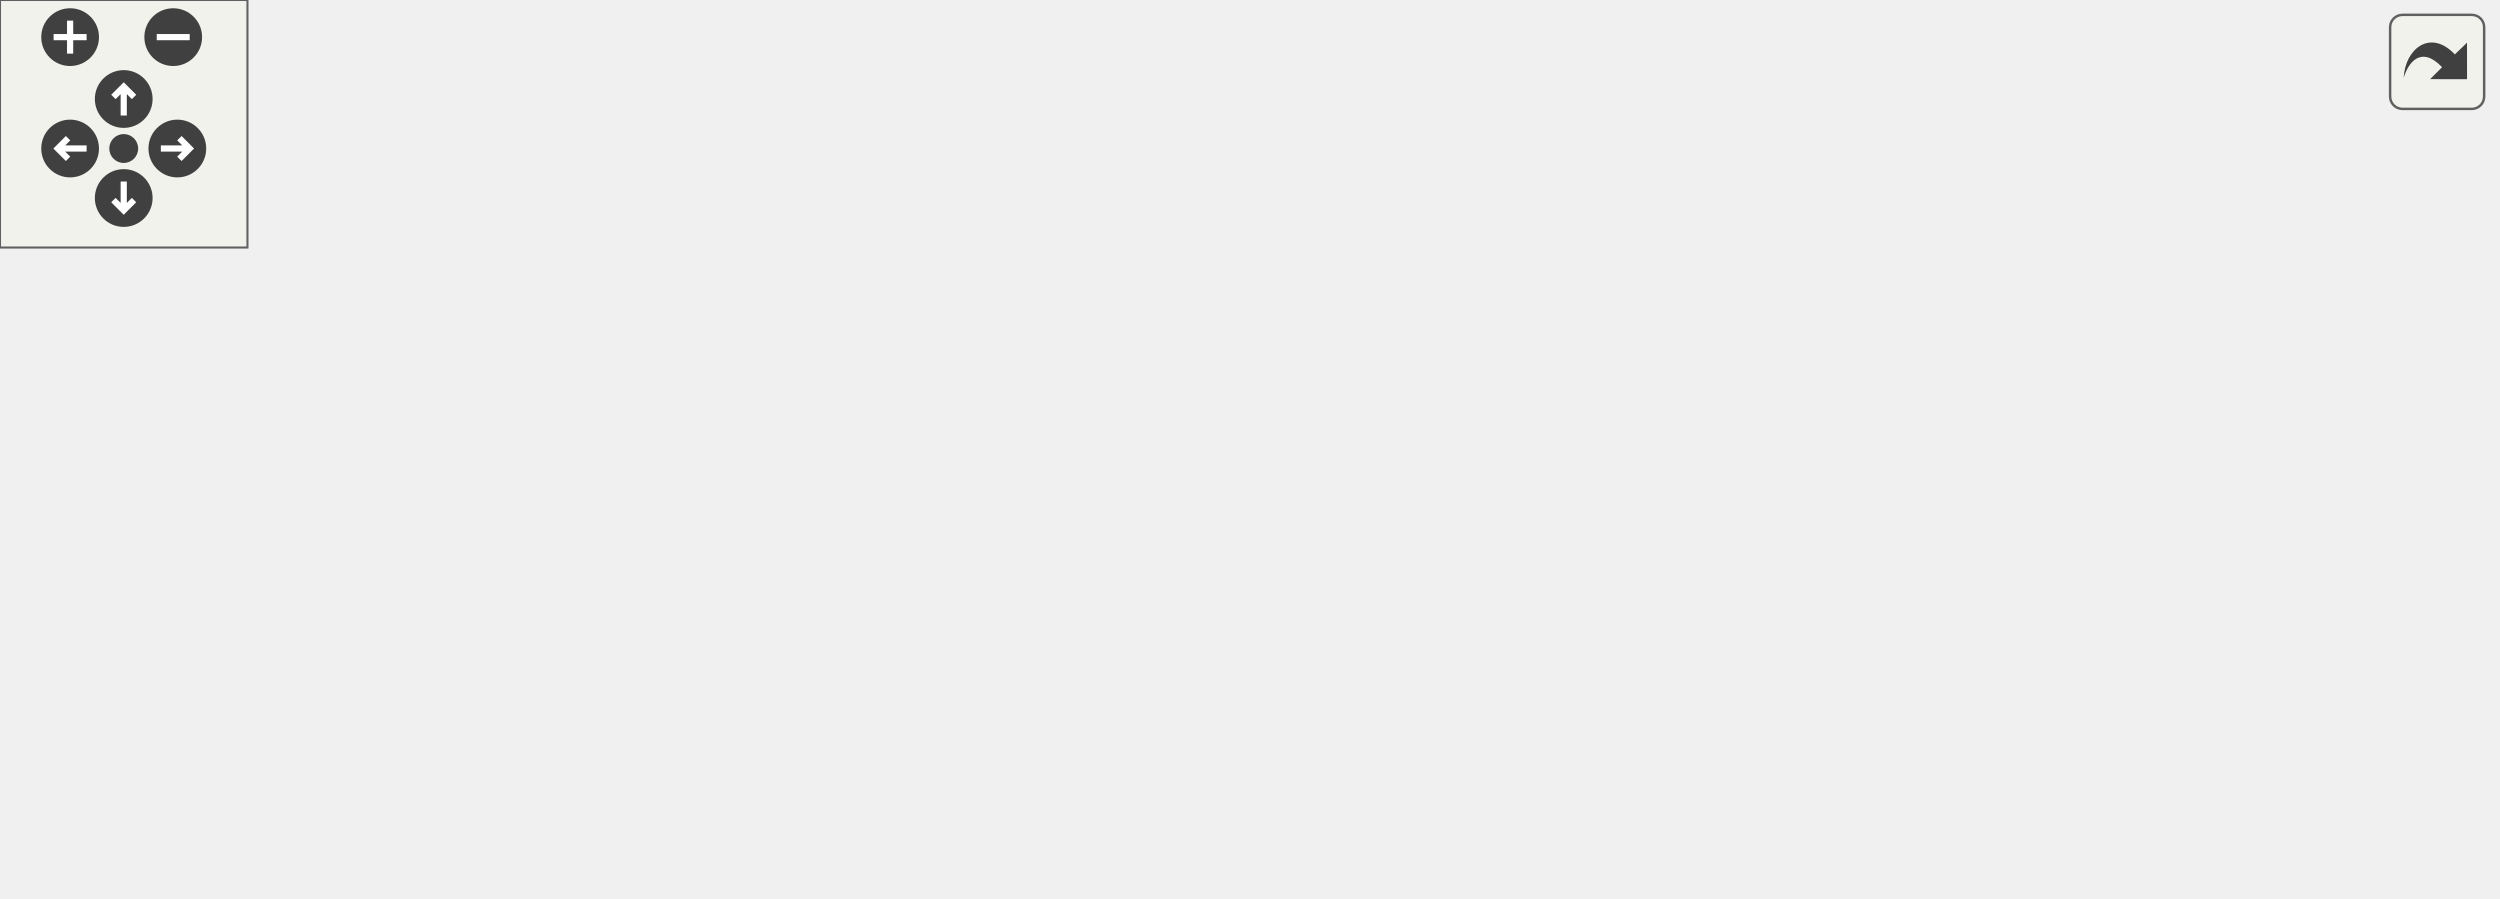
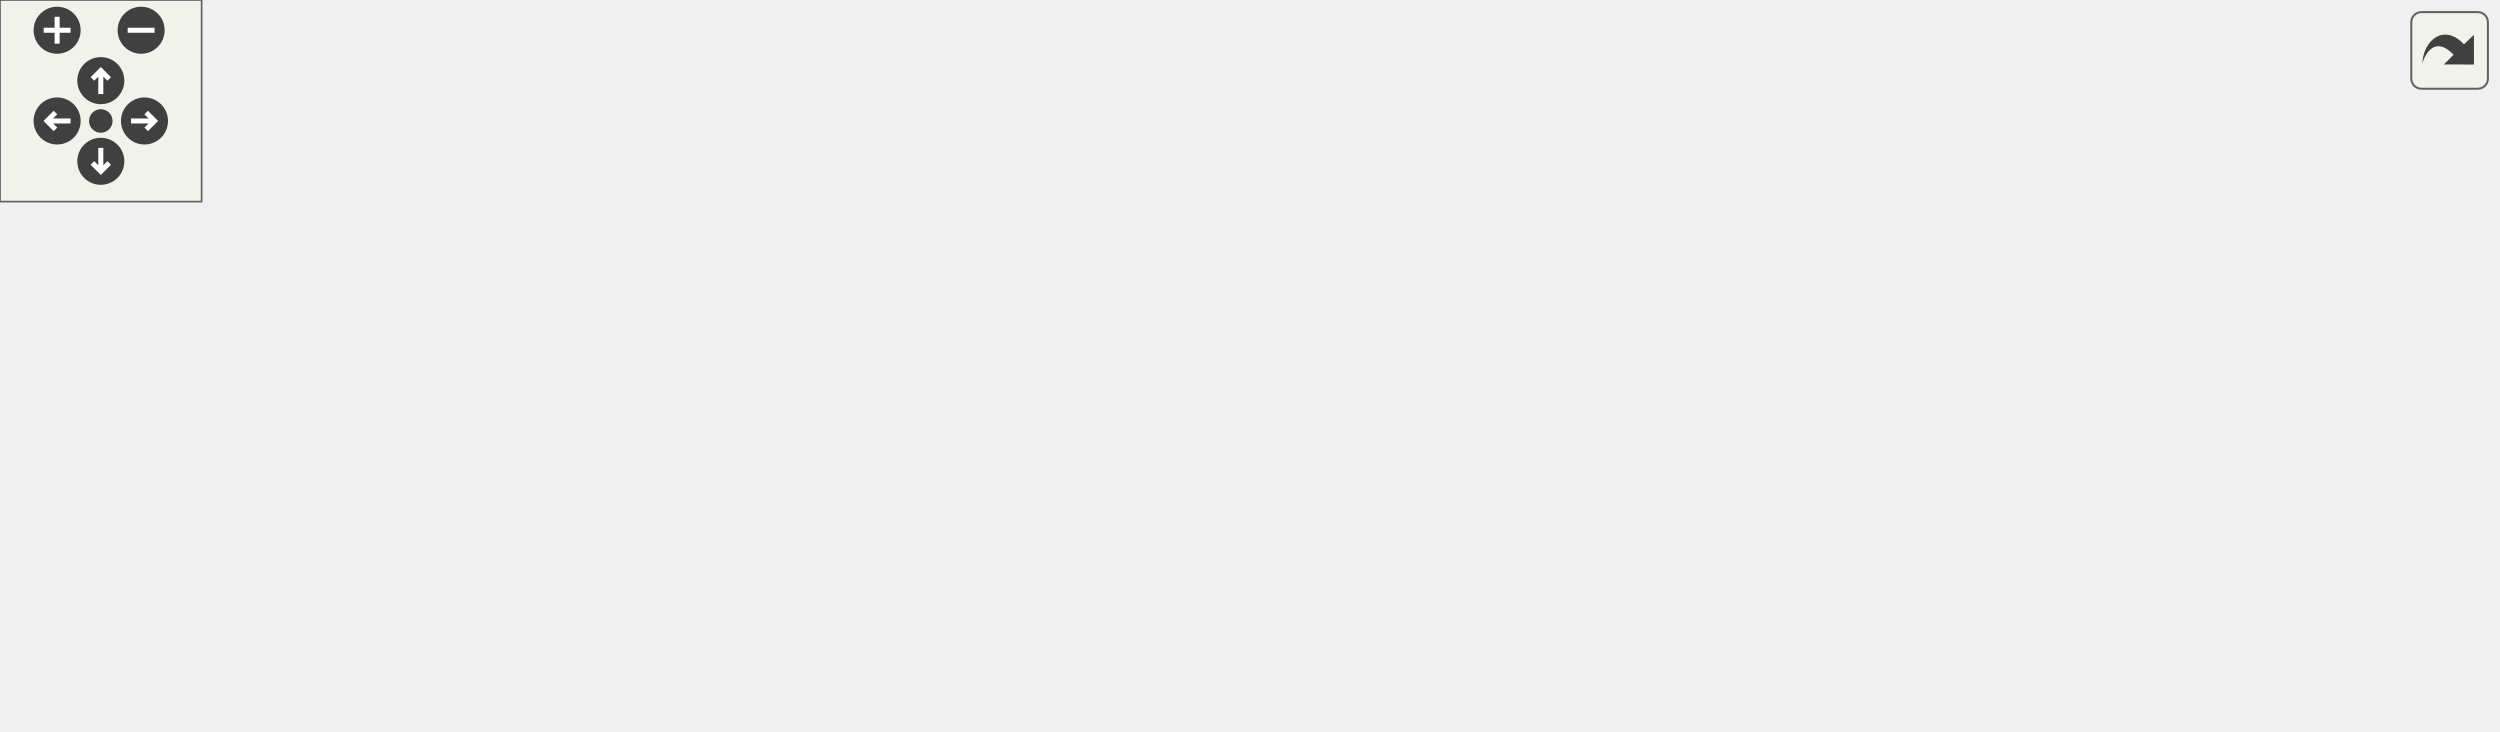
<svg xmlns="http://www.w3.org/2000/svg" xmlns:xlink="http://www.w3.org/1999/xlink" id="main" version="1.1" xml:space="preserve">
  <style type="text/css">
.edge:hover path { stroke: red; }
.edge:hover polygon { stroke: red; fill: red; }
</style>
  <defs>
    <circle id="rim" cx="0" cy="0" r="7" />
    <circle id="rim2" cx="0" cy="0" r="3.5" />
    <g id="zoomPlus">
      <use xlink:href="#rim" fill="#404040">
        <set attributeName="fill" to="#808080" begin="zoomplus.mouseover" end="zoomplus.mouseout" />
      </use>
      <path d="M-4,0h8M0,-4v8" fill="none" stroke="white" stroke-width="1.5" pointer-events="none" />
    </g>
    <g id="zoomMin">
      <use xlink:href="#rim" fill="#404040">
        <set attributeName="fill" to="#808080" begin="zoomminus.mouseover" end="zoomminus.mouseout" />
      </use>
      <path d="M-4,0h8" fill="none" stroke="white" stroke-width="1.5" pointer-events="none" />
    </g>
    <g id="dirArrow">
      <path fill="none" stroke="white" stroke-width="1.5" d="M0,-3.0v7 M-2.5,-0.5L0,-3.0L2.5,-0.5" />
    </g>
    <g id="resetDef">
      <use xlink:href="#rim2" fill="#404040">
        <set attributeName="fill" to="#808080" begin="reset.mouseover" end="reset.mouseout" />
      </use>
    </g>
  </defs>
  <svg id="graph" class="graph">
    <g id="viewport">
      <g id="node1" class="node">
        <g id="a_node1">
          <a xlink:title=" ">
            <polygon fill="#bfbfbf" stroke="black" points="0,-66.5 0,-85.5 52,-85.5 52,-66.5 0,-66.5" />
            <text text-anchor="middle" x="26" y="-73.5" font-family="Helvetica,sans-Serif" font-size="10.00">TEST_F</text>
          </a>
        </g>
      </g>
      <g id="node2" class="node">
        <g id="a_node2">
          <a xlink:href="_server_8hpp.html#aa6ca6a0179cbb661c05aa6b2758f5389" target="_top" xlink:title="Creates a new virtual server and registers it with the server object.">
            <polygon fill="none" stroke="black" points="88,-66.5 88,-85.5 199,-85.5 199,-66.5 88,-66.5" />
            <text text-anchor="middle" x="143.5" y="-73.5" font-family="Helvetica,sans-Serif" font-size="10.00">createVirtualServer</text>
          </a>
        </g>
      </g>
      <g id="edge1" class="edge">
        <path fill="none" stroke="midnightblue" d="M52.06,-76C59.68,-76 68.43,-76 77.41,-76" />
        <polygon fill="midnightblue" stroke="midnightblue" points="77.62,-79.5 87.62,-76 77.62,-72.5 77.62,-79.5" />
      </g>
      <g id="node3" class="node">
        <g id="a_node3">
          <a xlink:href="class_server.html#a4e98a13498a791a2f3639e67e5b849e0" target="_top" xlink:title="Wrapper function to SocketPolicy::createListeningSocket.">
            <polygon fill="none" stroke="black" points="235,-129.5 235,-148.5 396,-148.5 396,-129.5 235,-129.5" />
            <text text-anchor="middle" x="315.5" y="-136.5" font-family="Helvetica,sans-Serif" font-size="10.00">Server::createListeningSocket</text>
          </a>
        </g>
      </g>
      <g id="edge2" class="edge">
        <path fill="none" stroke="midnightblue" d="M163.21,-85.51C181.27,-94.44 209.54,-107.77 235,-117 244.69,-120.51 255.22,-123.79 265.35,-126.69" />
        <polygon fill="midnightblue" stroke="midnightblue" points="264.73,-130.15 275.3,-129.45 266.6,-123.4 264.73,-130.15" />
      </g>
      <g id="node5" class="node">
        <g id="a_node5">
          <a xlink:href="class_server.html#aae8cc5a8fc07a6ce97d468d94cd08a6e" target="_top" xlink:title="Register a virtual server.">
            <polygon fill="none" stroke="black" points="238,-88.5 238,-107.5 393,-107.5 393,-88.5 238,-88.5" />
            <text text-anchor="middle" x="315.5" y="-95.5" font-family="Helvetica,sans-Serif" font-size="10.00">Server::registerVirtualServer</text>
          </a>
        </g>
      </g>
      <g id="edge4" class="edge">
        <path fill="none" stroke="midnightblue" d="M199.22,-83.08C209.3,-84.39 220.03,-85.77 230.74,-87.16" />
        <polygon fill="midnightblue" stroke="midnightblue" points="230.6,-90.67 240.97,-88.48 231.5,-83.73 230.6,-90.67" />
      </g>
      <g id="node7" class="node">
        <g id="a_node7">
          <a xlink:href="class_server.html#abf1dc68ec7f88650ad80e93f56e14e5c" target="_top" xlink:title="Wrapper function to SocketPolicy::resolveListeningAddresses.">
            <polygon fill="none" stroke="black" points="248.5,-39 248.5,-69 382.5,-69 382.5,-39 248.5,-39" />
            <text text-anchor="start" x="256.5" y="-57" font-family="Helvetica,sans-Serif" font-size="10.00">Server::resolveListening</text>
            <text text-anchor="middle" x="315.5" y="-46" font-family="Helvetica,sans-Serif" font-size="10.00">Addresses</text>
          </a>
        </g>
      </g>
      <g id="edge6" class="edge">
        <path fill="none" stroke="midnightblue" d="M199.22,-68.92C211.68,-67.31 225.13,-65.57 238.29,-63.86" />
        <polygon fill="midnightblue" stroke="midnightblue" points="238.82,-67.32 248.28,-62.57 237.92,-60.38 238.82,-67.32" />
      </g>
      <g id="node9" class="node">
        <g id="a_node9">
-           <a xlink:href="class_server.html#ac951fb1326dfadeff690fd646e0b7e8f" target="_top" xlink:title="Wrapper function to SocketPolicy::retrieveSocketInfo.">
+           <a xlink:href="class_server.html#ae4900f55d072ebbe26a92c14b17de396" target="_top" xlink:title="Wrapper function to SocketPolicy::retrieveSocketInfo.">
            <polygon fill="none" stroke="black" points="244,-0.5 244,-19.5 387,-19.5 387,-0.5 244,-0.5" />
            <text text-anchor="middle" x="315.5" y="-7.5" font-family="Helvetica,sans-Serif" font-size="10.00">Server::retrieveSocketInfo</text>
          </a>
        </g>
      </g>
      <g id="edge8" class="edge">
        <path fill="none" stroke="midnightblue" d="M159.98,-66.46C177.58,-55.98 207.46,-39.26 235,-29 241.76,-26.48 248.98,-24.21 256.2,-22.19" />
        <polygon fill="midnightblue" stroke="midnightblue" points="257.24,-25.54 266.01,-19.59 255.45,-18.77 257.24,-25.54" />
      </g>
      <g id="node4" class="node">
        <g id="a_node4">
          <a xlink:href="class_socket_policy.html#a39e0eea05ab4986261bff0fe9d5497bd" target="_top" xlink:title="Create a listening socket.">
            <polygon fill="none" stroke="black" points="439.5,-127 439.5,-157 597.5,-157 597.5,-127 439.5,-127" />
            <text text-anchor="start" x="447.5" y="-145" font-family="Helvetica,sans-Serif" font-size="10.00">SocketPolicy::createListening</text>
            <text text-anchor="middle" x="518.5" y="-134" font-family="Helvetica,sans-Serif" font-size="10.00">Socket</text>
          </a>
        </g>
      </g>
      <g id="edge3" class="edge">
        <path fill="none" stroke="midnightblue" d="M396.23,-140.19C407.05,-140.35 418.22,-140.52 429.18,-140.68" />
        <polygon fill="midnightblue" stroke="midnightblue" points="429.13,-144.18 439.18,-140.83 429.23,-137.18 429.13,-144.18" />
      </g>
      <g id="node6" class="node">
        <g id="a_node6">
          <a xlink:href="class_epoll_wrapper.html#ace2a6009a6c647babfc667c27df05354" target="_top" xlink:title="Add an event to the epoll instance.">
            <polygon fill="none" stroke="black" points="451.5,-88.5 451.5,-107.5 585.5,-107.5 585.5,-88.5 451.5,-88.5" />
            <text text-anchor="middle" x="518.5" y="-95.5" font-family="Helvetica,sans-Serif" font-size="10.00">EpollWrapper::addEvent</text>
          </a>
        </g>
      </g>
      <g id="edge5" class="edge">
        <path fill="none" stroke="midnightblue" d="M393.06,-98C408.81,-98 425.38,-98 441.12,-98" />
        <polygon fill="midnightblue" stroke="midnightblue" points="441.33,-101.5 451.33,-98 441.33,-94.5 441.33,-101.5" />
      </g>
      <g id="node8" class="node">
        <g id="a_node8">
          <a xlink:href="class_socket_policy.html#a5dc6880ff55223d8ecee64a414d1f652" target="_top" xlink:title="Resolves the passed host and port to a list of addresses suitable for listening.">
            <polygon fill="none" stroke="black" points="436.5,-39 436.5,-69 600.5,-69 600.5,-39 436.5,-39" />
            <text text-anchor="start" x="444.5" y="-57" font-family="Helvetica,sans-Serif" font-size="10.00">SocketPolicy::resolveListening</text>
            <text text-anchor="middle" x="518.5" y="-46" font-family="Helvetica,sans-Serif" font-size="10.00">Addresses</text>
          </a>
        </g>
      </g>
      <g id="edge7" class="edge">
        <path fill="none" stroke="midnightblue" d="M382.59,-54C396.54,-54 411.49,-54 426.18,-54" />
        <polygon fill="midnightblue" stroke="midnightblue" points="426.29,-57.5 436.29,-54 426.29,-50.5 426.29,-57.5" />
      </g>
      <g id="node10" class="node">
        <g id="a_node10">
-           <a xlink:href="class_socket_policy.html#a874932fbf0a16f6d0de145f686eed49a" target="_top" xlink:title="Retrieve socket information.">
+           <a xlink:href="class_socket_policy.html#a97b8a28bbe5d9e9ee637a3258a359b98" target="_top" xlink:title="Retrieve socket information.">
            <polygon fill="none" stroke="black" points="432,-0.5 432,-19.5 605,-19.5 605,-0.5 432,-0.5" />
            <text text-anchor="middle" x="518.5" y="-7.5" font-family="Helvetica,sans-Serif" font-size="10.00">SocketPolicy::retrieveSocketInfo</text>
          </a>
        </g>
      </g>
      <g id="edge9" class="edge">
        <path fill="none" stroke="midnightblue" d="M387.08,-10C398.28,-10 410.03,-10 421.68,-10" />
        <polygon fill="midnightblue" stroke="midnightblue" points="421.89,-13.5 431.89,-10 421.89,-6.5 421.89,-13.5" />
+       </g>
+       <g id="node11" class="node">
+         <g id="a_node11">
+           <a xlink:href="namespacewebutils.html#afd1710fd588c15830d10aef146da8ddb" target="_top" xlink:title="Convert a type to a string.">
+             <polygon fill="none" stroke="black" points="641,-0.5 641,-19.5 743,-19.5 743,-0.5 641,-0.5" />
+             <text text-anchor="middle" x="692" y="-7.5" font-family="Helvetica,sans-Serif" font-size="10.00">webutils::toString</text>
+           </a>
+         </g>
+       </g>
+       <g id="edge10" class="edge">
+         <path fill="none" stroke="midnightblue" d="M605.25,-10C613.85,-10 622.44,-10 630.69,-10" />
+         <polygon fill="midnightblue" stroke="midnightblue" points="630.93,-13.5 640.93,-10 630.93,-6.5 630.93,-13.5" />
      </g>
    </g>
  </svg>
  <g id="navigator" transform="translate(0 0)" fill="#404254">
    <rect fill="#f2f5e9" fill-opacity="0.5" stroke="#606060" stroke-width=".5" x="0" y="0" width="60" height="60" />
    <use id="zoomplus" xlink:href="#zoomPlus" x="17" y="9" />
    <use id="zoomminus" xlink:href="#zoomMin" x="42" y="9" />
    <use id="reset" xlink:href="#resetDef" x="30" y="36" />
    <g id="arrowUp" xlink:href="#dirArrow" transform="translate(30 24)">
      <use xlink:href="#rim" fill="#404040">
        <set attributeName="fill" to="#808080" begin="arrowUp.mouseover" end="arrowUp.mouseout" />
      </use>
      <path fill="none" stroke="white" stroke-width="1.5" d="M0,-3.0v7 M-2.5,-0.5L0,-3.0L2.5,-0.5" />
    </g>
    <g id="arrowRight" xlink:href="#dirArrow" transform="rotate(90) translate(36 -43)">
      <use xlink:href="#rim" fill="#404040">
        <set attributeName="fill" to="#808080" begin="arrowRight.mouseover" end="arrowRight.mouseout" />
      </use>
      <path fill="none" stroke="white" stroke-width="1.5" d="M0,-3.0v7 M-2.5,-0.5L0,-3.0L2.5,-0.5" />
    </g>
    <g id="arrowDown" xlink:href="#dirArrow" transform="rotate(180) translate(-30 -48)">
      <use xlink:href="#rim" fill="#404040">
        <set attributeName="fill" to="#808080" begin="arrowDown.mouseover" end="arrowDown.mouseout" />
      </use>
      <path fill="none" stroke="white" stroke-width="1.5" d="M0,-3.0v7 M-2.5,-0.5L0,-3.0L2.5,-0.5" />
    </g>
    <g id="arrowLeft" xlink:href="#dirArrow" transform="rotate(270) translate(-36 17)">
      <use xlink:href="#rim" fill="#404040">
        <set attributeName="fill" to="#808080" begin="arrowLeft.mouseover" end="arrowLeft.mouseout" />
      </use>
      <path fill="none" stroke="white" stroke-width="1.5" d="M0,-3.0v7 M-2.5,-0.5L0,-3.0L2.5,-0.5" />
    </g>
  </g>
  <svg viewBox="0 0 15 15" width="100%" height="30px" preserveAspectRatio="xMaxYMin meet">
    <g id="arrow_out" transform="scale(0.3 0.3)">
      <a xlink:href="test__create_virtual_server_8cpp_a0dab7ae2d51f771c7d651de64d6fd66a_cgraph_org.svg" target="_base">
        <rect id="button" ry="5" rx="5" y="6" x="6" height="38" width="38" fill="#f2f5e9" fill-opacity="0.5" stroke="#606060" stroke-width="1.0" />
        <path id="arrow" d="M 11.5,31.437 C 11.94,20.098 22.043,11.323 32.159,21.979 L 37.069,17.246 C 37.069,17.246 37.088,32 37.088,32 L 22.16,31.978 C 22.16,31.978 26.998,27.14 26.998,27.14 C 18.529,18.264 13.292,25.23 11.5,31.437 z" style="fill:#404040;" />
      </a>
    </g>
  </svg>
</svg>
